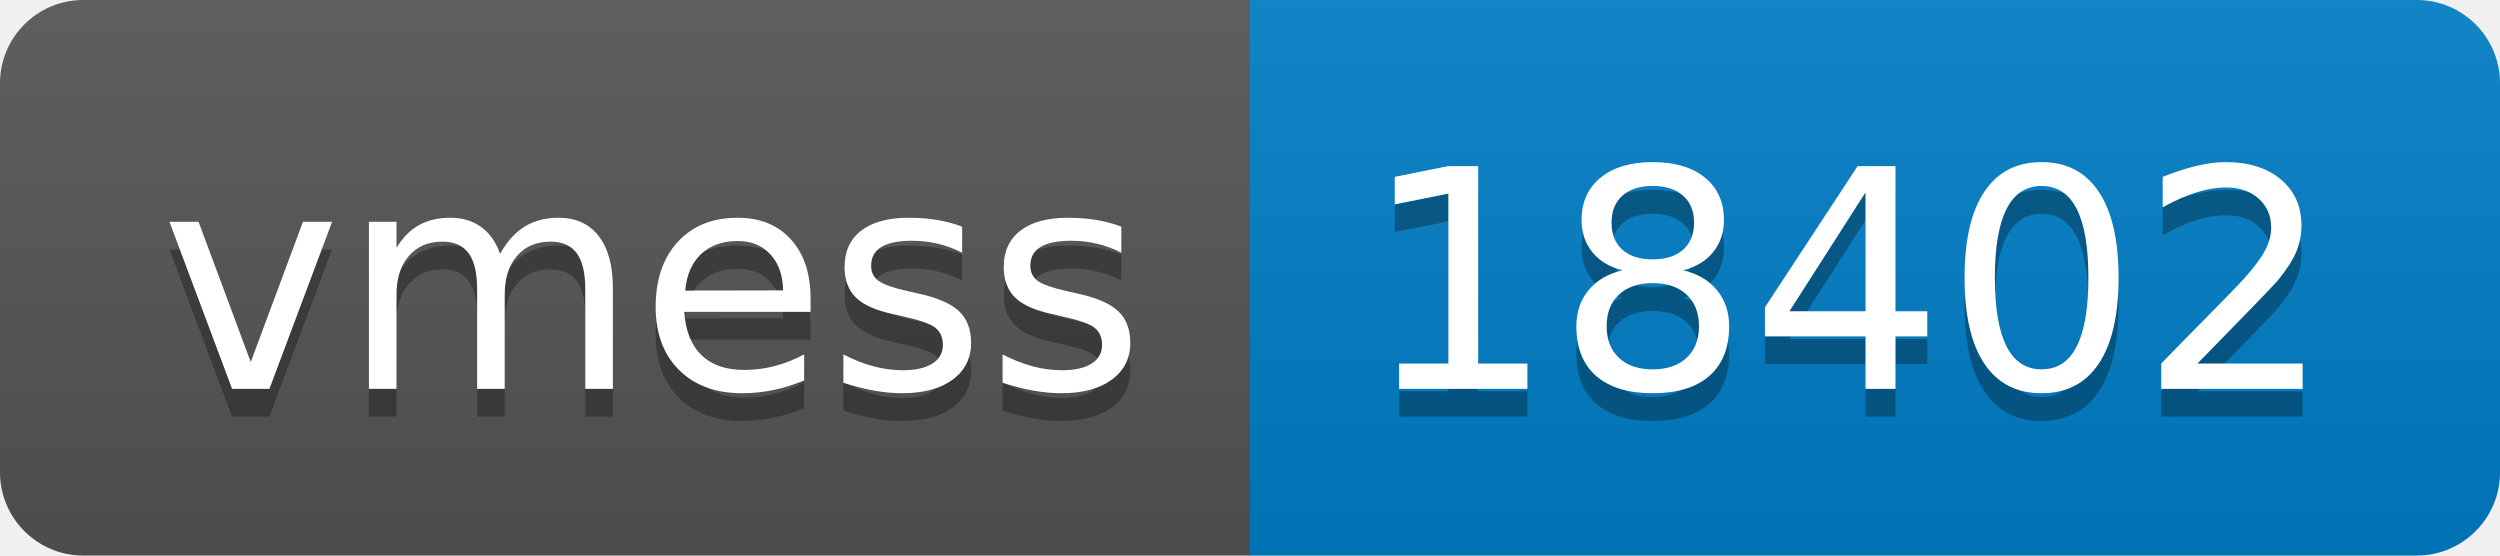
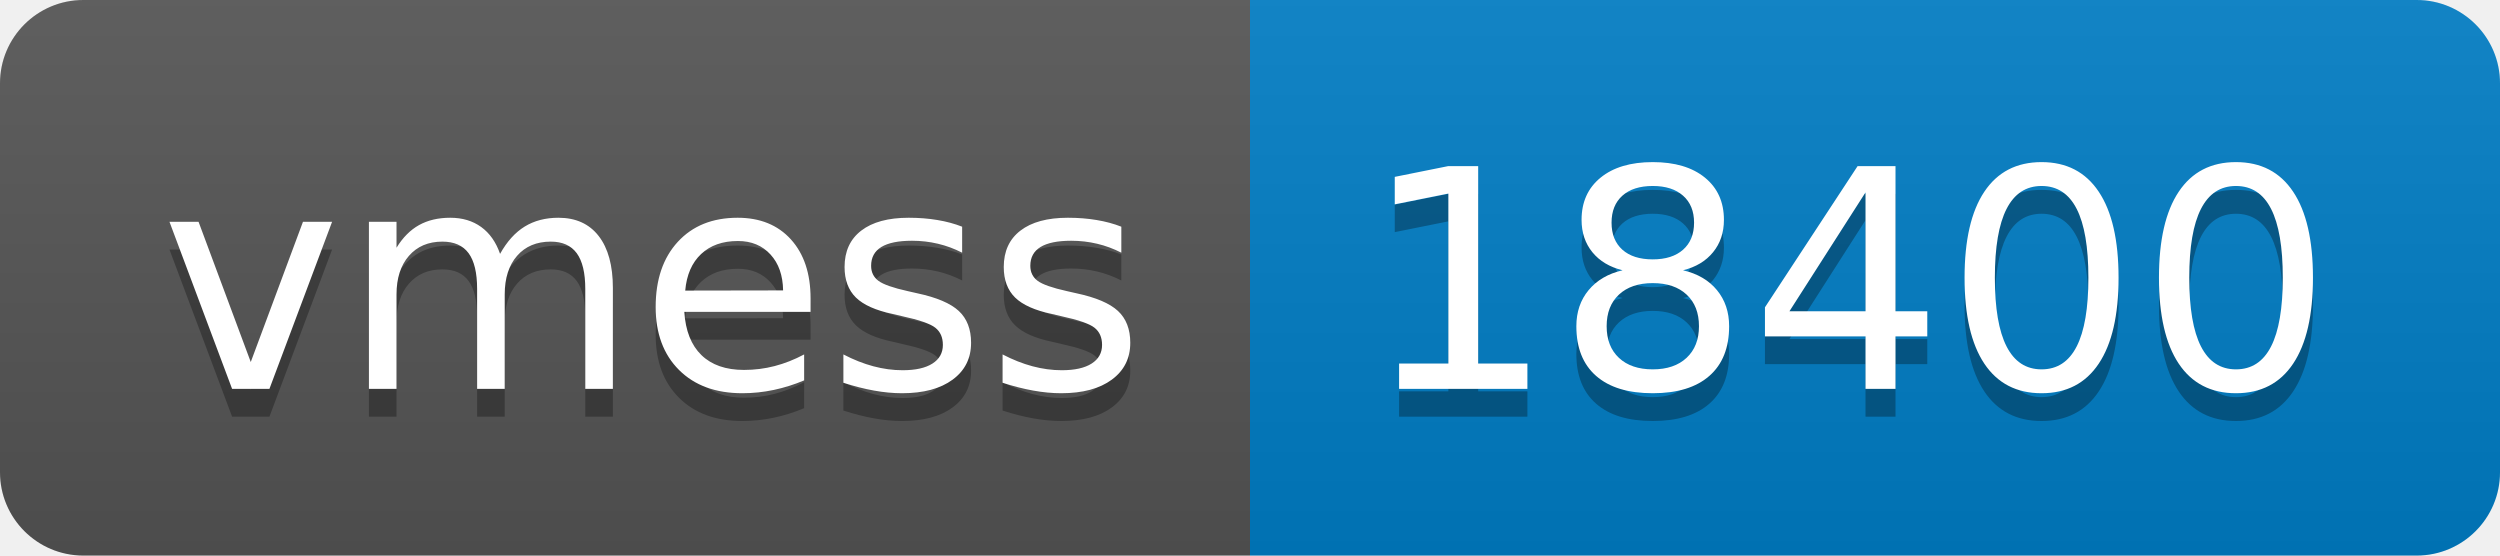
- <svg xmlns="http://www.w3.org/2000/svg" width="90" height="20" role="img" aria-label="vmess: 18402">
+ <svg xmlns="http://www.w3.org/2000/svg" width="90" height="20" role="img" aria-label="vmess: 18400">
  <linearGradient id="s" x2="0" y2="100%">
    <stop offset="0" stop-color="#bbb" stop-opacity=".1" />
    <stop offset="1" stop-opacity=".1" />
  </linearGradient>
  <clipPath id="r">
    <rect width="90" height="20" rx="3" fill="#fff" />
  </clipPath>
  <g clip-path="url(#r)">
    <rect width="45" height="20" fill="#555" />
    <rect x="45" width="45" height="20" fill="#007ec6" />
    <rect width="90" height="20" fill="url(#s)" />
  </g>
  <g fill="#fff" text-anchor="middle" font-family="Verdana,Geneva,DejaVu Sans,sans-serif" text-rendering="geometricPrecision" font-size="110">
    <text aria-hidden="true" x="235" y="150" fill="#010101" fill-opacity=".3" transform="scale(.1)" textLength="350">vmess</text>
    <text x="235" y="140" transform="scale(.1)" fill="#fff" textLength="350">vmess</text>
-     <text aria-hidden="true" x="665" y="150" fill="#010101" fill-opacity=".3" transform="scale(.1)" textLength="350">18402</text>
-     <text x="665" y="140" transform="scale(.1)" fill="#fff" textLength="350">18402</text>
+     <text aria-hidden="true" x="665" y="150" fill="#010101" fill-opacity=".3" transform="scale(.1)" textLength="350">18400</text>
+     <text x="665" y="140" transform="scale(.1)" fill="#fff" textLength="350">18400</text>
  </g>
</svg>
